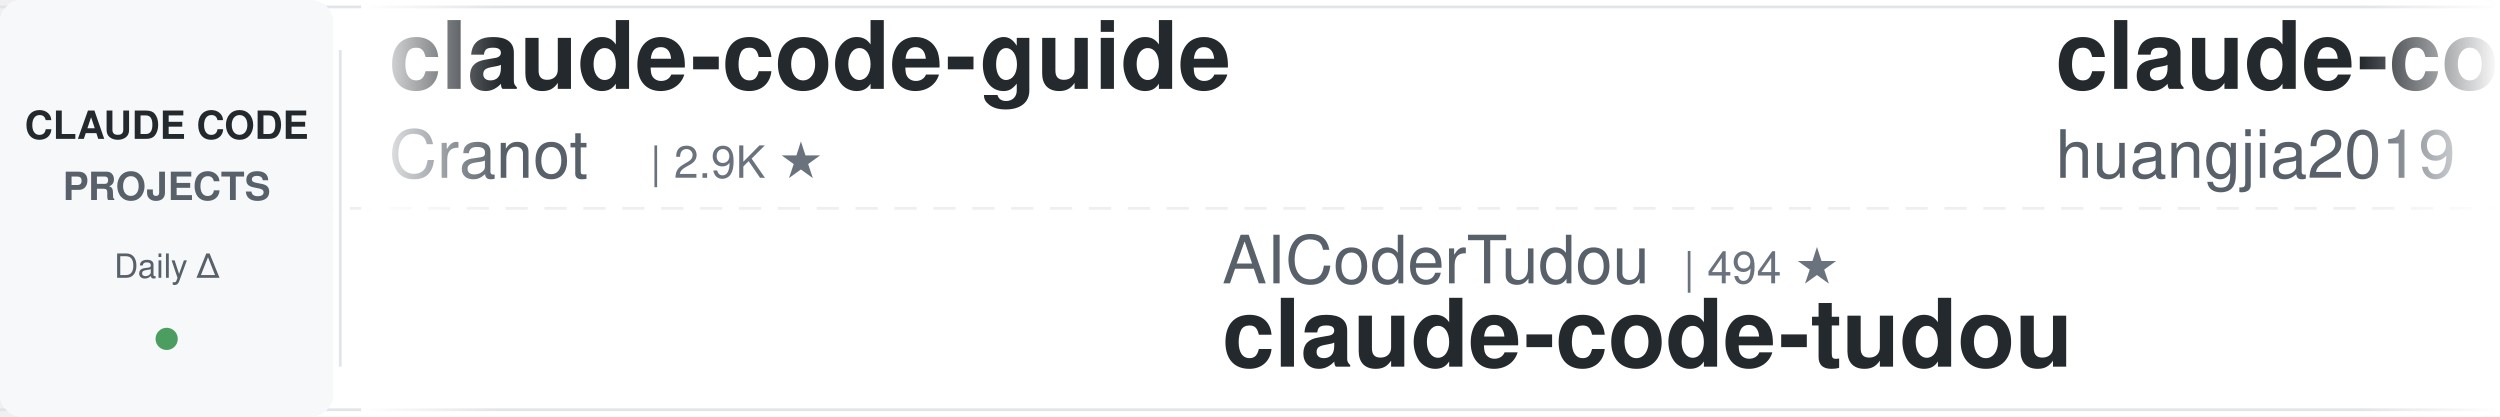
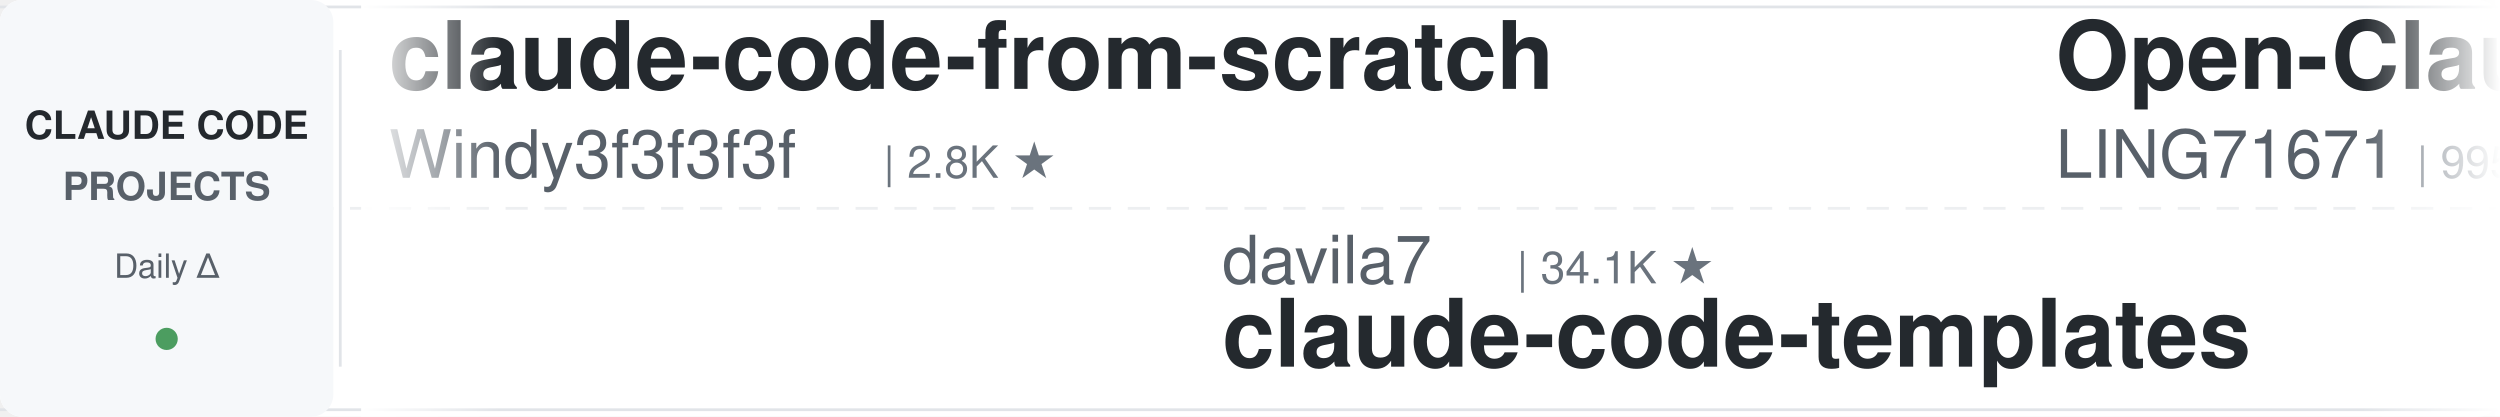
<svg xmlns="http://www.w3.org/2000/svg" width="900" height="150">
  <defs>
    <linearGradient id="leftFade" x1="0%" y1="0%" x2="100%" y2="0%">
      <stop offset="0%" style="stop-color:#ffffff;stop-opacity:1" />
      <stop offset="100%" style="stop-color:#ffffff;stop-opacity:0" />
    </linearGradient>
    <linearGradient id="rightFade" x1="0%" y1="0%" x2="100%" y2="0%">
      <stop offset="0%" style="stop-color:#ffffff;stop-opacity:0" />
      <stop offset="100%" style="stop-color:#ffffff;stop-opacity:1" />
    </linearGradient>
  </defs>
  <rect width="900" height="150" fill="#ffffff" rx="8" />
  <rect x="0" y="2" width="900" height="1" fill="#e1e4e8" />
  <rect x="0" y="147" width="900" height="1" fill="#e1e4e8" />
  <line x1="0" y1="75" x2="900" y2="75" stroke="#e1e4e8" stroke-width="1" stroke-dasharray="8 6" opacity="0.6" />
  <rect x="0" y="0" width="120" height="150" fill="#f6f8fa" rx="8" />
  <text x="60" y="50" font-family="-apple-system, BlinkMacSystemFont, 'Segoe UI', Helvetica, Arial, sans-serif" font-size="14" font-weight="600" fill="#24292e" text-anchor="middle">CLAUDE CODE</text>
  <text x="60" y="72" font-family="-apple-system, BlinkMacSystemFont, 'Segoe UI', Helvetica, Arial, sans-serif" font-size="14" font-weight="600" fill="#586069" text-anchor="middle">PROJECTS</text>
  <text x="60" y="100" font-family="-apple-system, BlinkMacSystemFont, 'Segoe UI', Helvetica, Arial, sans-serif" font-size="12" font-weight="500" fill="#586069" text-anchor="middle">Daily Δ</text>
  <circle cx="60" cy="122" r="4" fill="#22863a" opacity="0.8" />
  <rect x="122" y="18" width="1" height="114" fill="#e1e4e8" />
  <clipPath id="tickerClip">
    <rect x="130" y="0" width="770" height="150" />
  </clipPath>
  <g clip-path="url(#tickerClip)">
    <g id="tickerItems">
      <animateTransform attributeName="transform" attributeType="XML" type="translate" from="0 0" to="-3000 0" dur="54s" repeatCount="indefinite" />
      <g transform="translate(0, 0)">
-         <text x="140" y="32" font-family="-apple-system, BlinkMacSystemFont, 'Segoe UI', Helvetica, Arial, sans-serif" font-size="34" font-weight="600" fill="#24292e">claude-code-guide</text>
-         <text x="140" y="64" font-family="-apple-system, BlinkMacSystemFont, 'Segoe UI', Helvetica, Arial, sans-serif" font-size="24" font-weight="400" fill="#586069">Cranot</text>
-         <text x="234" y="64" font-family="-apple-system, BlinkMacSystemFont, 'Segoe UI', Helvetica, Arial, sans-serif" font-size="16" font-weight="500" fill="#6a737d">| 2.9K ★</text>
+         <text x="140" y="32" font-family="-apple-system, BlinkMacSystemFont, 'Segoe UI', Helvetica, Arial, sans-serif" font-size="34" font-weight="600" fill="#24292e">claude-code-from-scratch</text>
+         <text x="140" y="64" font-family="-apple-system, BlinkMacSystemFont, 'Segoe UI', Helvetica, Arial, sans-serif" font-size="24" font-weight="400" fill="#586069">Windy3f3f3f3f</text>
+         <text x="318" y="64" font-family="-apple-system, BlinkMacSystemFont, 'Segoe UI', Helvetica, Arial, sans-serif" font-size="16" font-weight="500" fill="#6a737d">| 2.8K ★</text>
      </g>
      <g transform="translate(300, 0)">
-         <text x="140" y="102" font-family="-apple-system, BlinkMacSystemFont, 'Segoe UI', Helvetica, Arial, sans-serif" font-size="24" font-weight="400" fill="#586069">AICoderTudou</text>
-         <text x="306" y="102" font-family="-apple-system, BlinkMacSystemFont, 'Segoe UI', Helvetica, Arial, sans-serif" font-size="16" font-weight="500" fill="#6a737d">| 494 ★</text>
-         <text x="140" y="132" font-family="-apple-system, BlinkMacSystemFont, 'Segoe UI', Helvetica, Arial, sans-serif" font-size="34" font-weight="600" fill="#24292e">claude-code-tudou</text>
+         <text x="140" y="102" font-family="-apple-system, BlinkMacSystemFont, 'Segoe UI', Helvetica, Arial, sans-serif" font-size="24" font-weight="400" fill="#586069">davila7</text>
+         <text x="246" y="102" font-family="-apple-system, BlinkMacSystemFont, 'Segoe UI', Helvetica, Arial, sans-serif" font-size="16" font-weight="500" fill="#6a737d">| 34.1K ★</text>
+         <text x="140" y="132" font-family="-apple-system, BlinkMacSystemFont, 'Segoe UI', Helvetica, Arial, sans-serif" font-size="34" font-weight="600" fill="#24292e">claude-code-templates</text>
      </g>
      <g transform="translate(600, 0)">
-         <text x="140" y="32" font-family="-apple-system, BlinkMacSystemFont, 'Segoe UI', Helvetica, Arial, sans-serif" font-size="34" font-weight="600" fill="#24292e">claude-code-engineering</text>
-         <text x="140" y="64" font-family="-apple-system, BlinkMacSystemFont, 'Segoe UI', Helvetica, Arial, sans-serif" font-size="24" font-weight="400" fill="#586069">huangjia2019</text>
-         <text x="306" y="64" font-family="-apple-system, BlinkMacSystemFont, 'Segoe UI', Helvetica, Arial, sans-serif" font-size="16" font-weight="500" fill="#6a737d">| 1.2K ★</text>
+         <text x="140" y="32" font-family="-apple-system, BlinkMacSystemFont, 'Segoe UI', Helvetica, Arial, sans-serif" font-size="34" font-weight="600" fill="#24292e">Open-ClaudeCode</text>
+         <text x="140" y="64" font-family="-apple-system, BlinkMacSystemFont, 'Segoe UI', Helvetica, Arial, sans-serif" font-size="24" font-weight="400" fill="#586069">LING71671</text>
+         <text x="270" y="64" font-family="-apple-system, BlinkMacSystemFont, 'Segoe UI', Helvetica, Arial, sans-serif" font-size="16" font-weight="500" fill="#6a737d">| 995 ★</text>
      </g>
      <g transform="translate(900, 0)">
-         <text x="140" y="102" font-family="-apple-system, BlinkMacSystemFont, 'Segoe UI', Helvetica, Arial, sans-serif" font-size="24" font-weight="400" fill="#586069">ykdojo</text>
-         <text x="234" y="102" font-family="-apple-system, BlinkMacSystemFont, 'Segoe UI', Helvetica, Arial, sans-serif" font-size="16" font-weight="500" fill="#6a737d">| 10.4K ★</text>
-         <text x="140" y="132" font-family="-apple-system, BlinkMacSystemFont, 'Segoe UI', Helvetica, Arial, sans-serif" font-size="34" font-weight="600" fill="#24292e">claude-code-tips</text>
+         <text x="140" y="102" font-family="-apple-system, BlinkMacSystemFont, 'Segoe UI', Helvetica, Arial, sans-serif" font-size="24" font-weight="400" fill="#586069">ding113</text>
+         <text x="246" y="102" font-family="-apple-system, BlinkMacSystemFont, 'Segoe UI', Helvetica, Arial, sans-serif" font-size="16" font-weight="500" fill="#6a737d">| 3.4K ★</text>
+         <text x="140" y="132" font-family="-apple-system, BlinkMacSystemFont, 'Segoe UI', Helvetica, Arial, sans-serif" font-size="34" font-weight="600" fill="#24292e">claude-code-hub</text>
      </g>
      <g transform="translate(1200, 0)">
-         <text x="140" y="32" font-family="-apple-system, BlinkMacSystemFont, 'Segoe UI', Helvetica, Arial, sans-serif" font-size="34" font-weight="600" fill="#24292e">claude-code-book</text>
-         <text x="140" y="64" font-family="-apple-system, BlinkMacSystemFont, 'Segoe UI', Helvetica, Arial, sans-serif" font-size="24" font-weight="400" fill="#586069">lintsinghua</text>
-         <text x="294" y="64" font-family="-apple-system, BlinkMacSystemFont, 'Segoe UI', Helvetica, Arial, sans-serif" font-size="16" font-weight="500" fill="#6a737d">| 4.4K ★</text>
+         <text x="140" y="32" font-family="-apple-system, BlinkMacSystemFont, 'Segoe UI', Helvetica, Arial, sans-serif" font-size="34" font-weight="600" fill="#24292e">claude-code-spec-workflo...</text>
+         <text x="140" y="64" font-family="-apple-system, BlinkMacSystemFont, 'Segoe UI', Helvetica, Arial, sans-serif" font-size="24" font-weight="400" fill="#586069">Pimzino</text>
+         <text x="246" y="64" font-family="-apple-system, BlinkMacSystemFont, 'Segoe UI', Helvetica, Arial, sans-serif" font-size="16" font-weight="500" fill="#6a737d">| 3.9K ★</text>
      </g>
      <g transform="translate(1500, 0)">
-         <text x="140" y="102" font-family="-apple-system, BlinkMacSystemFont, 'Segoe UI', Helvetica, Arial, sans-serif" font-size="24" font-weight="400" fill="#586069">LING71671</text>
-         <text x="270" y="102" font-family="-apple-system, BlinkMacSystemFont, 'Segoe UI', Helvetica, Arial, sans-serif" font-size="16" font-weight="500" fill="#6a737d">| 995 ★</text>
-         <text x="140" y="132" font-family="-apple-system, BlinkMacSystemFont, 'Segoe UI', Helvetica, Arial, sans-serif" font-size="34" font-weight="600" fill="#24292e">Open-ClaudeCode</text>
+         <text x="140" y="102" font-family="-apple-system, BlinkMacSystemFont, 'Segoe UI', Helvetica, Arial, sans-serif" font-size="24" font-weight="400" fill="#586069">musistudio</text>
+         <text x="282" y="102" font-family="-apple-system, BlinkMacSystemFont, 'Segoe UI', Helvetica, Arial, sans-serif" font-size="16" font-weight="500" fill="#6a737d">| 38.3K ★</text>
+         <text x="140" y="132" font-family="-apple-system, BlinkMacSystemFont, 'Segoe UI', Helvetica, Arial, sans-serif" font-size="34" font-weight="600" fill="#24292e">claude-code-router</text>
      </g>
      <g transform="translate(1800, 0)">
-         <text x="140" y="32" font-family="-apple-system, BlinkMacSystemFont, 'Segoe UI', Helvetica, Arial, sans-serif" font-size="34" font-weight="600" fill="#24292e">my-claude-code-setup</text>
-         <text x="140" y="64" font-family="-apple-system, BlinkMacSystemFont, 'Segoe UI', Helvetica, Arial, sans-serif" font-size="24" font-weight="400" fill="#586069">centminmod</text>
-         <text x="282" y="64" font-family="-apple-system, BlinkMacSystemFont, 'Segoe UI', Helvetica, Arial, sans-serif" font-size="16" font-weight="500" fill="#6a737d">| 2.7K ★</text>
+         <text x="140" y="32" font-family="-apple-system, BlinkMacSystemFont, 'Segoe UI', Helvetica, Arial, sans-serif" font-size="34" font-weight="600" fill="#24292e">awesome-claude-code-suba...</text>
+         <text x="140" y="64" font-family="-apple-system, BlinkMacSystemFont, 'Segoe UI', Helvetica, Arial, sans-serif" font-size="24" font-weight="400" fill="#586069">VoltAgent</text>
+         <text x="270" y="64" font-family="-apple-system, BlinkMacSystemFont, 'Segoe UI', Helvetica, Arial, sans-serif" font-size="16" font-weight="500" fill="#6a737d">| 26.7K ★</text>
      </g>
      <g transform="translate(2100, 0)">
-         <text x="140" y="102" font-family="-apple-system, BlinkMacSystemFont, 'Segoe UI', Helvetica, Arial, sans-serif" font-size="24" font-weight="400" fill="#586069">ChrisWiles</text>
-         <text x="282" y="102" font-family="-apple-system, BlinkMacSystemFont, 'Segoe UI', Helvetica, Arial, sans-serif" font-size="16" font-weight="500" fill="#6a737d">| 6.1K ★</text>
-         <text x="140" y="132" font-family="-apple-system, BlinkMacSystemFont, 'Segoe UI', Helvetica, Arial, sans-serif" font-size="34" font-weight="600" fill="#24292e">claude-code-showcase</text>
+         <text x="140" y="102" font-family="-apple-system, BlinkMacSystemFont, 'Segoe UI', Helvetica, Arial, sans-serif" font-size="24" font-weight="400" fill="#586069">shareAI-lab</text>
+         <text x="294" y="102" font-family="-apple-system, BlinkMacSystemFont, 'Segoe UI', Helvetica, Arial, sans-serif" font-size="16" font-weight="500" fill="#6a737d">| 80.7K ★</text>
+         <text x="140" y="132" font-family="-apple-system, BlinkMacSystemFont, 'Segoe UI', Helvetica, Arial, sans-serif" font-size="34" font-weight="600" fill="#24292e">learn-claude-code</text>
      </g>
      <g transform="translate(2400, 0)">
-         <text x="140" y="32" font-family="-apple-system, BlinkMacSystemFont, 'Segoe UI', Helvetica, Arial, sans-serif" font-size="34" font-weight="600" fill="#24292e">claude-code-telegram</text>
-         <text x="140" y="64" font-family="-apple-system, BlinkMacSystemFont, 'Segoe UI', Helvetica, Arial, sans-serif" font-size="24" font-weight="400" fill="#586069">overwirehq</text>
-         <text x="282" y="64" font-family="-apple-system, BlinkMacSystemFont, 'Segoe UI', Helvetica, Arial, sans-serif" font-size="16" font-weight="500" fill="#6a737d">| 2.8K ★</text>
+         <text x="140" y="32" font-family="-apple-system, BlinkMacSystemFont, 'Segoe UI', Helvetica, Arial, sans-serif" font-size="34" font-weight="600" fill="#24292e">Dive-into-Claude-Code</text>
+         <text x="140" y="64" font-family="-apple-system, BlinkMacSystemFont, 'Segoe UI', Helvetica, Arial, sans-serif" font-size="24" font-weight="400" fill="#586069">VILA-Lab</text>
+         <text x="258" y="64" font-family="-apple-system, BlinkMacSystemFont, 'Segoe UI', Helvetica, Arial, sans-serif" font-size="16" font-weight="500" fill="#6a737d">| 2.2K ★</text>
      </g>
      <g transform="translate(2700, 0)">
-         <text x="140" y="102" font-family="-apple-system, BlinkMacSystemFont, 'Segoe UI', Helvetica, Arial, sans-serif" font-size="24" font-weight="400" fill="#586069">huangserva</text>
-         <text x="282" y="102" font-family="-apple-system, BlinkMacSystemFont, 'Segoe UI', Helvetica, Arial, sans-serif" font-size="16" font-weight="500" fill="#6a737d">| 633 ★</text>
-         <text x="140" y="132" font-family="-apple-system, BlinkMacSystemFont, 'Segoe UI', Helvetica, Arial, sans-serif" font-size="34" font-weight="600" fill="#24292e">claude-code-cli</text>
+         <text x="140" y="102" font-family="-apple-system, BlinkMacSystemFont, 'Segoe UI', Helvetica, Arial, sans-serif" font-size="24" font-weight="400" fill="#586069">oboard</text>
+         <text x="234" y="102" font-family="-apple-system, BlinkMacSystemFont, 'Segoe UI', Helvetica, Arial, sans-serif" font-size="16" font-weight="500" fill="#6a737d">| 3.3K ★</text>
+         <text x="140" y="132" font-family="-apple-system, BlinkMacSystemFont, 'Segoe UI', Helvetica, Arial, sans-serif" font-size="34" font-weight="600" fill="#24292e">claude-code-rev</text>
      </g>
      <g transform="translate(3000, 0)">
-         <text x="140" y="32" font-family="-apple-system, BlinkMacSystemFont, 'Segoe UI', Helvetica, Arial, sans-serif" font-size="34" font-weight="600" fill="#24292e">claude-code-guide</text>
-         <text x="140" y="64" font-family="-apple-system, BlinkMacSystemFont, 'Segoe UI', Helvetica, Arial, sans-serif" font-size="24" font-weight="400" fill="#586069">Cranot</text>
-         <text x="234" y="64" font-family="-apple-system, BlinkMacSystemFont, 'Segoe UI', Helvetica, Arial, sans-serif" font-size="16" font-weight="500" fill="#6a737d">| 2.9K ★</text>
+         <text x="140" y="32" font-family="-apple-system, BlinkMacSystemFont, 'Segoe UI', Helvetica, Arial, sans-serif" font-size="34" font-weight="600" fill="#24292e">claude-code-from-scratch</text>
+         <text x="140" y="64" font-family="-apple-system, BlinkMacSystemFont, 'Segoe UI', Helvetica, Arial, sans-serif" font-size="24" font-weight="400" fill="#586069">Windy3f3f3f3f</text>
+         <text x="318" y="64" font-family="-apple-system, BlinkMacSystemFont, 'Segoe UI', Helvetica, Arial, sans-serif" font-size="16" font-weight="500" fill="#6a737d">| 2.8K ★</text>
      </g>
      <g transform="translate(3300, 0)">
-         <text x="140" y="102" font-family="-apple-system, BlinkMacSystemFont, 'Segoe UI', Helvetica, Arial, sans-serif" font-size="24" font-weight="400" fill="#586069">AICoderTudou</text>
-         <text x="306" y="102" font-family="-apple-system, BlinkMacSystemFont, 'Segoe UI', Helvetica, Arial, sans-serif" font-size="16" font-weight="500" fill="#6a737d">| 494 ★</text>
-         <text x="140" y="132" font-family="-apple-system, BlinkMacSystemFont, 'Segoe UI', Helvetica, Arial, sans-serif" font-size="34" font-weight="600" fill="#24292e">claude-code-tudou</text>
+         <text x="140" y="102" font-family="-apple-system, BlinkMacSystemFont, 'Segoe UI', Helvetica, Arial, sans-serif" font-size="24" font-weight="400" fill="#586069">davila7</text>
+         <text x="246" y="102" font-family="-apple-system, BlinkMacSystemFont, 'Segoe UI', Helvetica, Arial, sans-serif" font-size="16" font-weight="500" fill="#6a737d">| 34.1K ★</text>
+         <text x="140" y="132" font-family="-apple-system, BlinkMacSystemFont, 'Segoe UI', Helvetica, Arial, sans-serif" font-size="34" font-weight="600" fill="#24292e">claude-code-templates</text>
      </g>
      <g transform="translate(3600, 0)">
-         <text x="140" y="32" font-family="-apple-system, BlinkMacSystemFont, 'Segoe UI', Helvetica, Arial, sans-serif" font-size="34" font-weight="600" fill="#24292e">claude-code-engineering</text>
-         <text x="140" y="64" font-family="-apple-system, BlinkMacSystemFont, 'Segoe UI', Helvetica, Arial, sans-serif" font-size="24" font-weight="400" fill="#586069">huangjia2019</text>
-         <text x="306" y="64" font-family="-apple-system, BlinkMacSystemFont, 'Segoe UI', Helvetica, Arial, sans-serif" font-size="16" font-weight="500" fill="#6a737d">| 1.2K ★</text>
+         <text x="140" y="32" font-family="-apple-system, BlinkMacSystemFont, 'Segoe UI', Helvetica, Arial, sans-serif" font-size="34" font-weight="600" fill="#24292e">Open-ClaudeCode</text>
+         <text x="140" y="64" font-family="-apple-system, BlinkMacSystemFont, 'Segoe UI', Helvetica, Arial, sans-serif" font-size="24" font-weight="400" fill="#586069">LING71671</text>
+         <text x="270" y="64" font-family="-apple-system, BlinkMacSystemFont, 'Segoe UI', Helvetica, Arial, sans-serif" font-size="16" font-weight="500" fill="#6a737d">| 995 ★</text>
      </g>
      <g transform="translate(3900, 0)">
-         <text x="140" y="102" font-family="-apple-system, BlinkMacSystemFont, 'Segoe UI', Helvetica, Arial, sans-serif" font-size="24" font-weight="400" fill="#586069">ykdojo</text>
-         <text x="234" y="102" font-family="-apple-system, BlinkMacSystemFont, 'Segoe UI', Helvetica, Arial, sans-serif" font-size="16" font-weight="500" fill="#6a737d">| 10.4K ★</text>
-         <text x="140" y="132" font-family="-apple-system, BlinkMacSystemFont, 'Segoe UI', Helvetica, Arial, sans-serif" font-size="34" font-weight="600" fill="#24292e">claude-code-tips</text>
+         <text x="140" y="102" font-family="-apple-system, BlinkMacSystemFont, 'Segoe UI', Helvetica, Arial, sans-serif" font-size="24" font-weight="400" fill="#586069">ding113</text>
+         <text x="246" y="102" font-family="-apple-system, BlinkMacSystemFont, 'Segoe UI', Helvetica, Arial, sans-serif" font-size="16" font-weight="500" fill="#6a737d">| 3.4K ★</text>
+         <text x="140" y="132" font-family="-apple-system, BlinkMacSystemFont, 'Segoe UI', Helvetica, Arial, sans-serif" font-size="34" font-weight="600" fill="#24292e">claude-code-hub</text>
      </g>
    </g>
  </g>
  <rect x="130" y="0" width="50" height="150" fill="url(#leftFade)" />
  <rect x="850" y="0" width="50" height="150" fill="url(#rightFade)" />
</svg>
